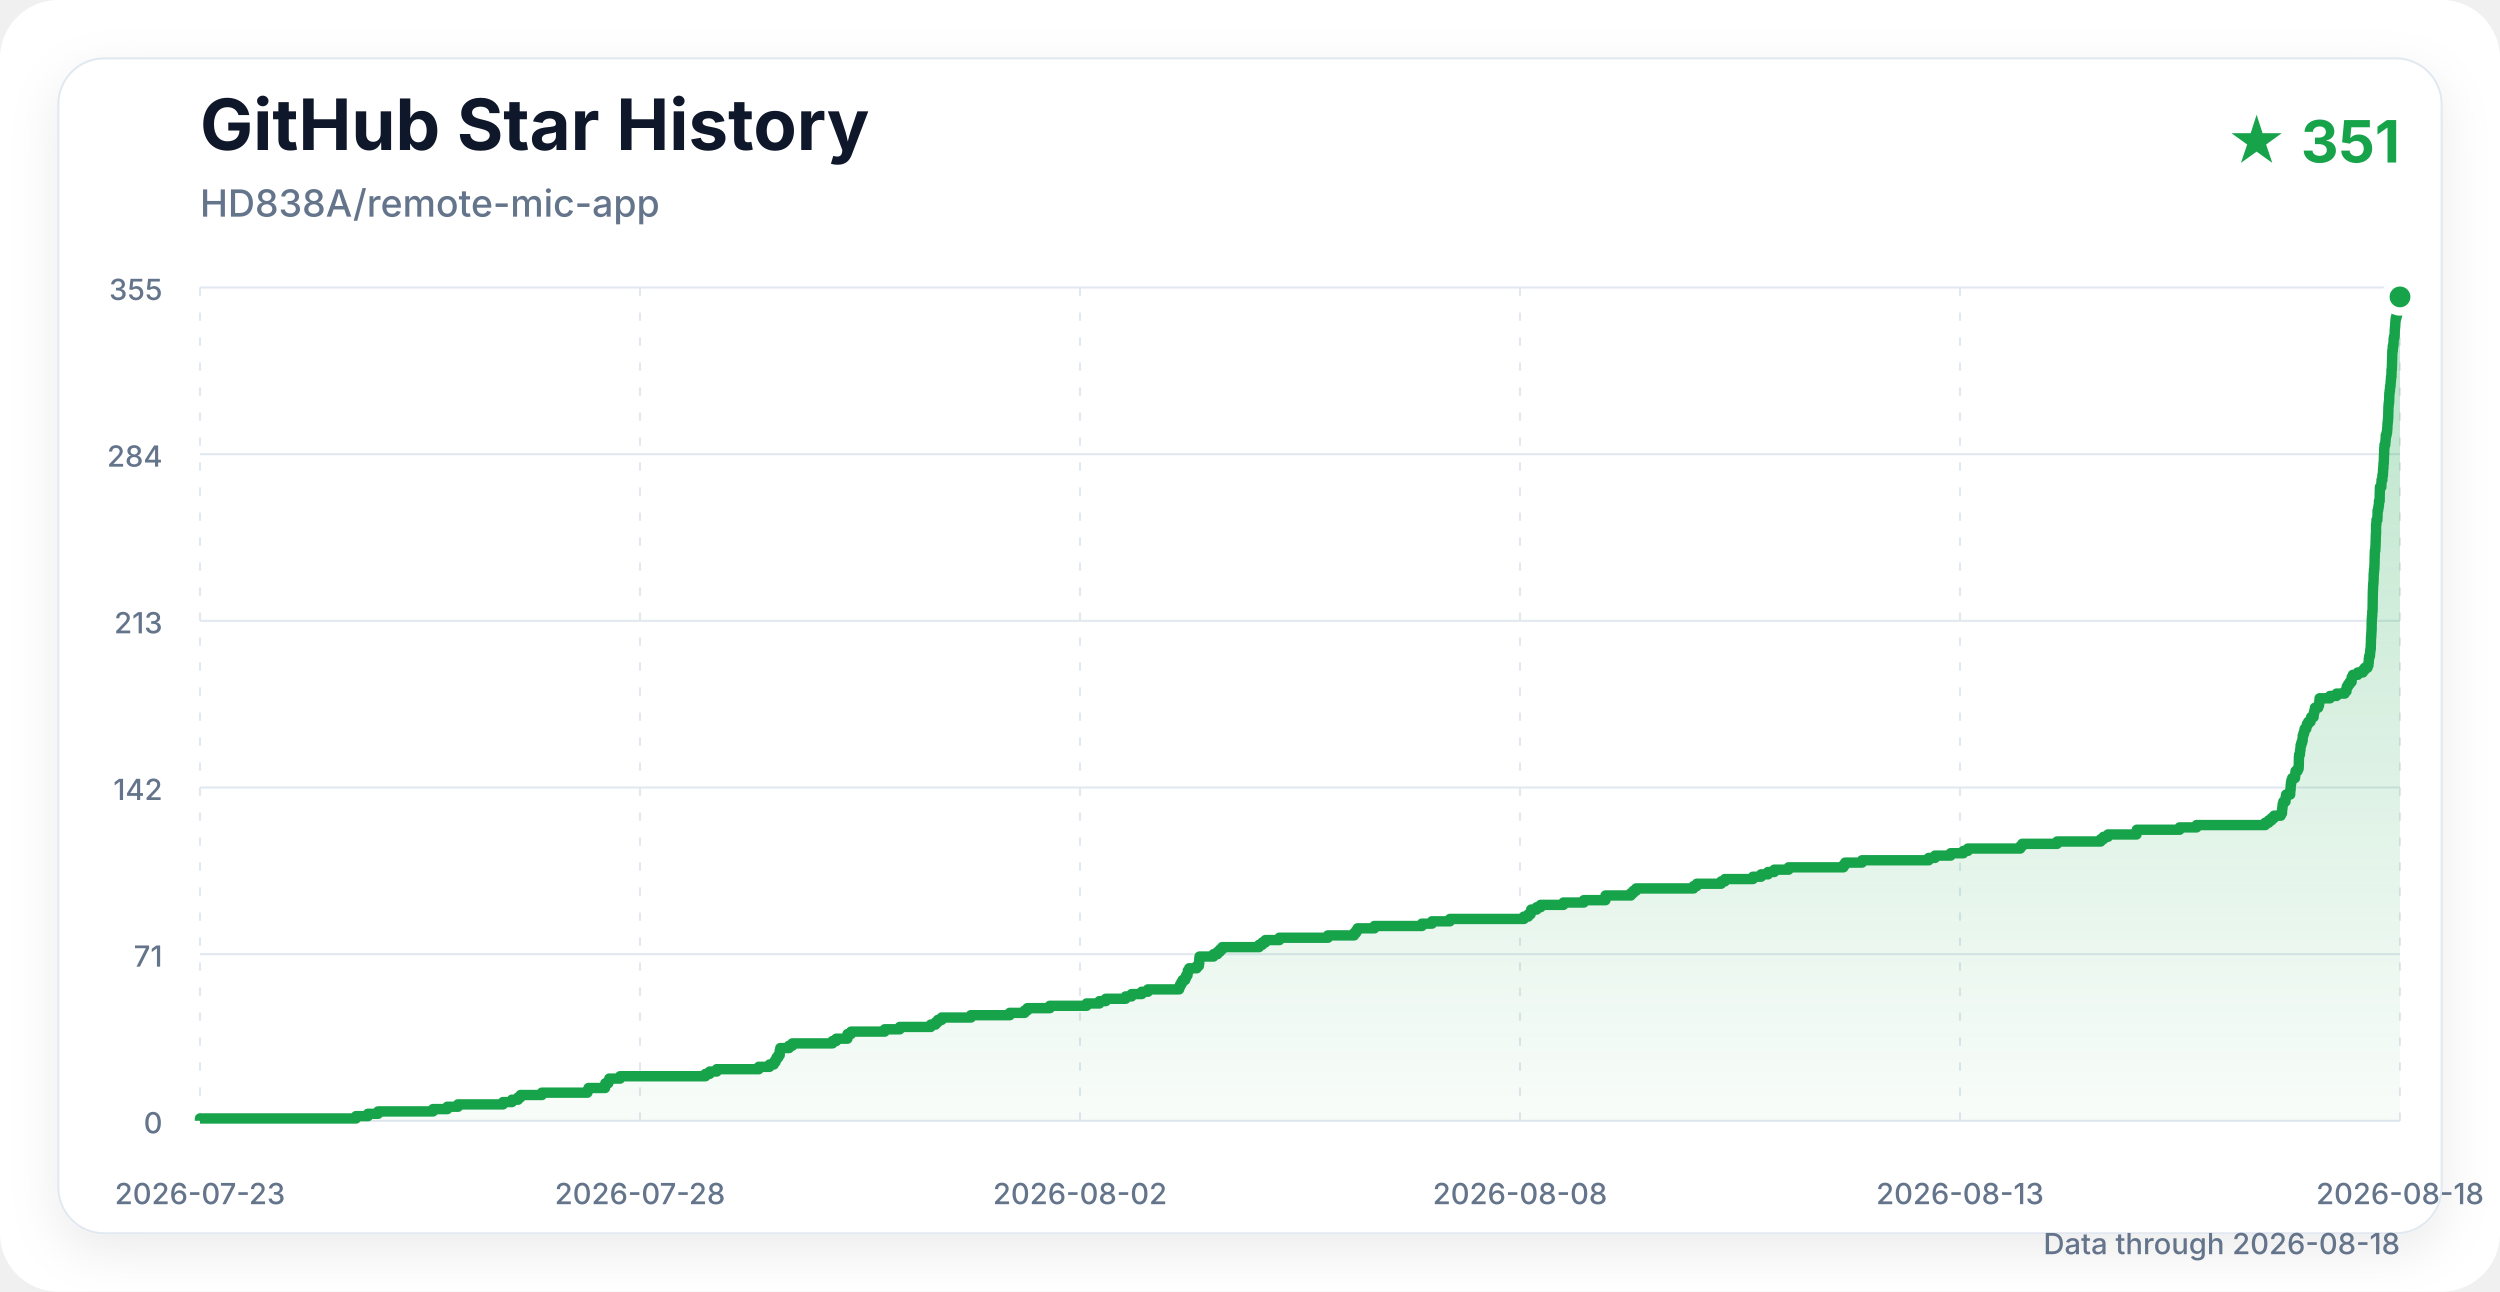
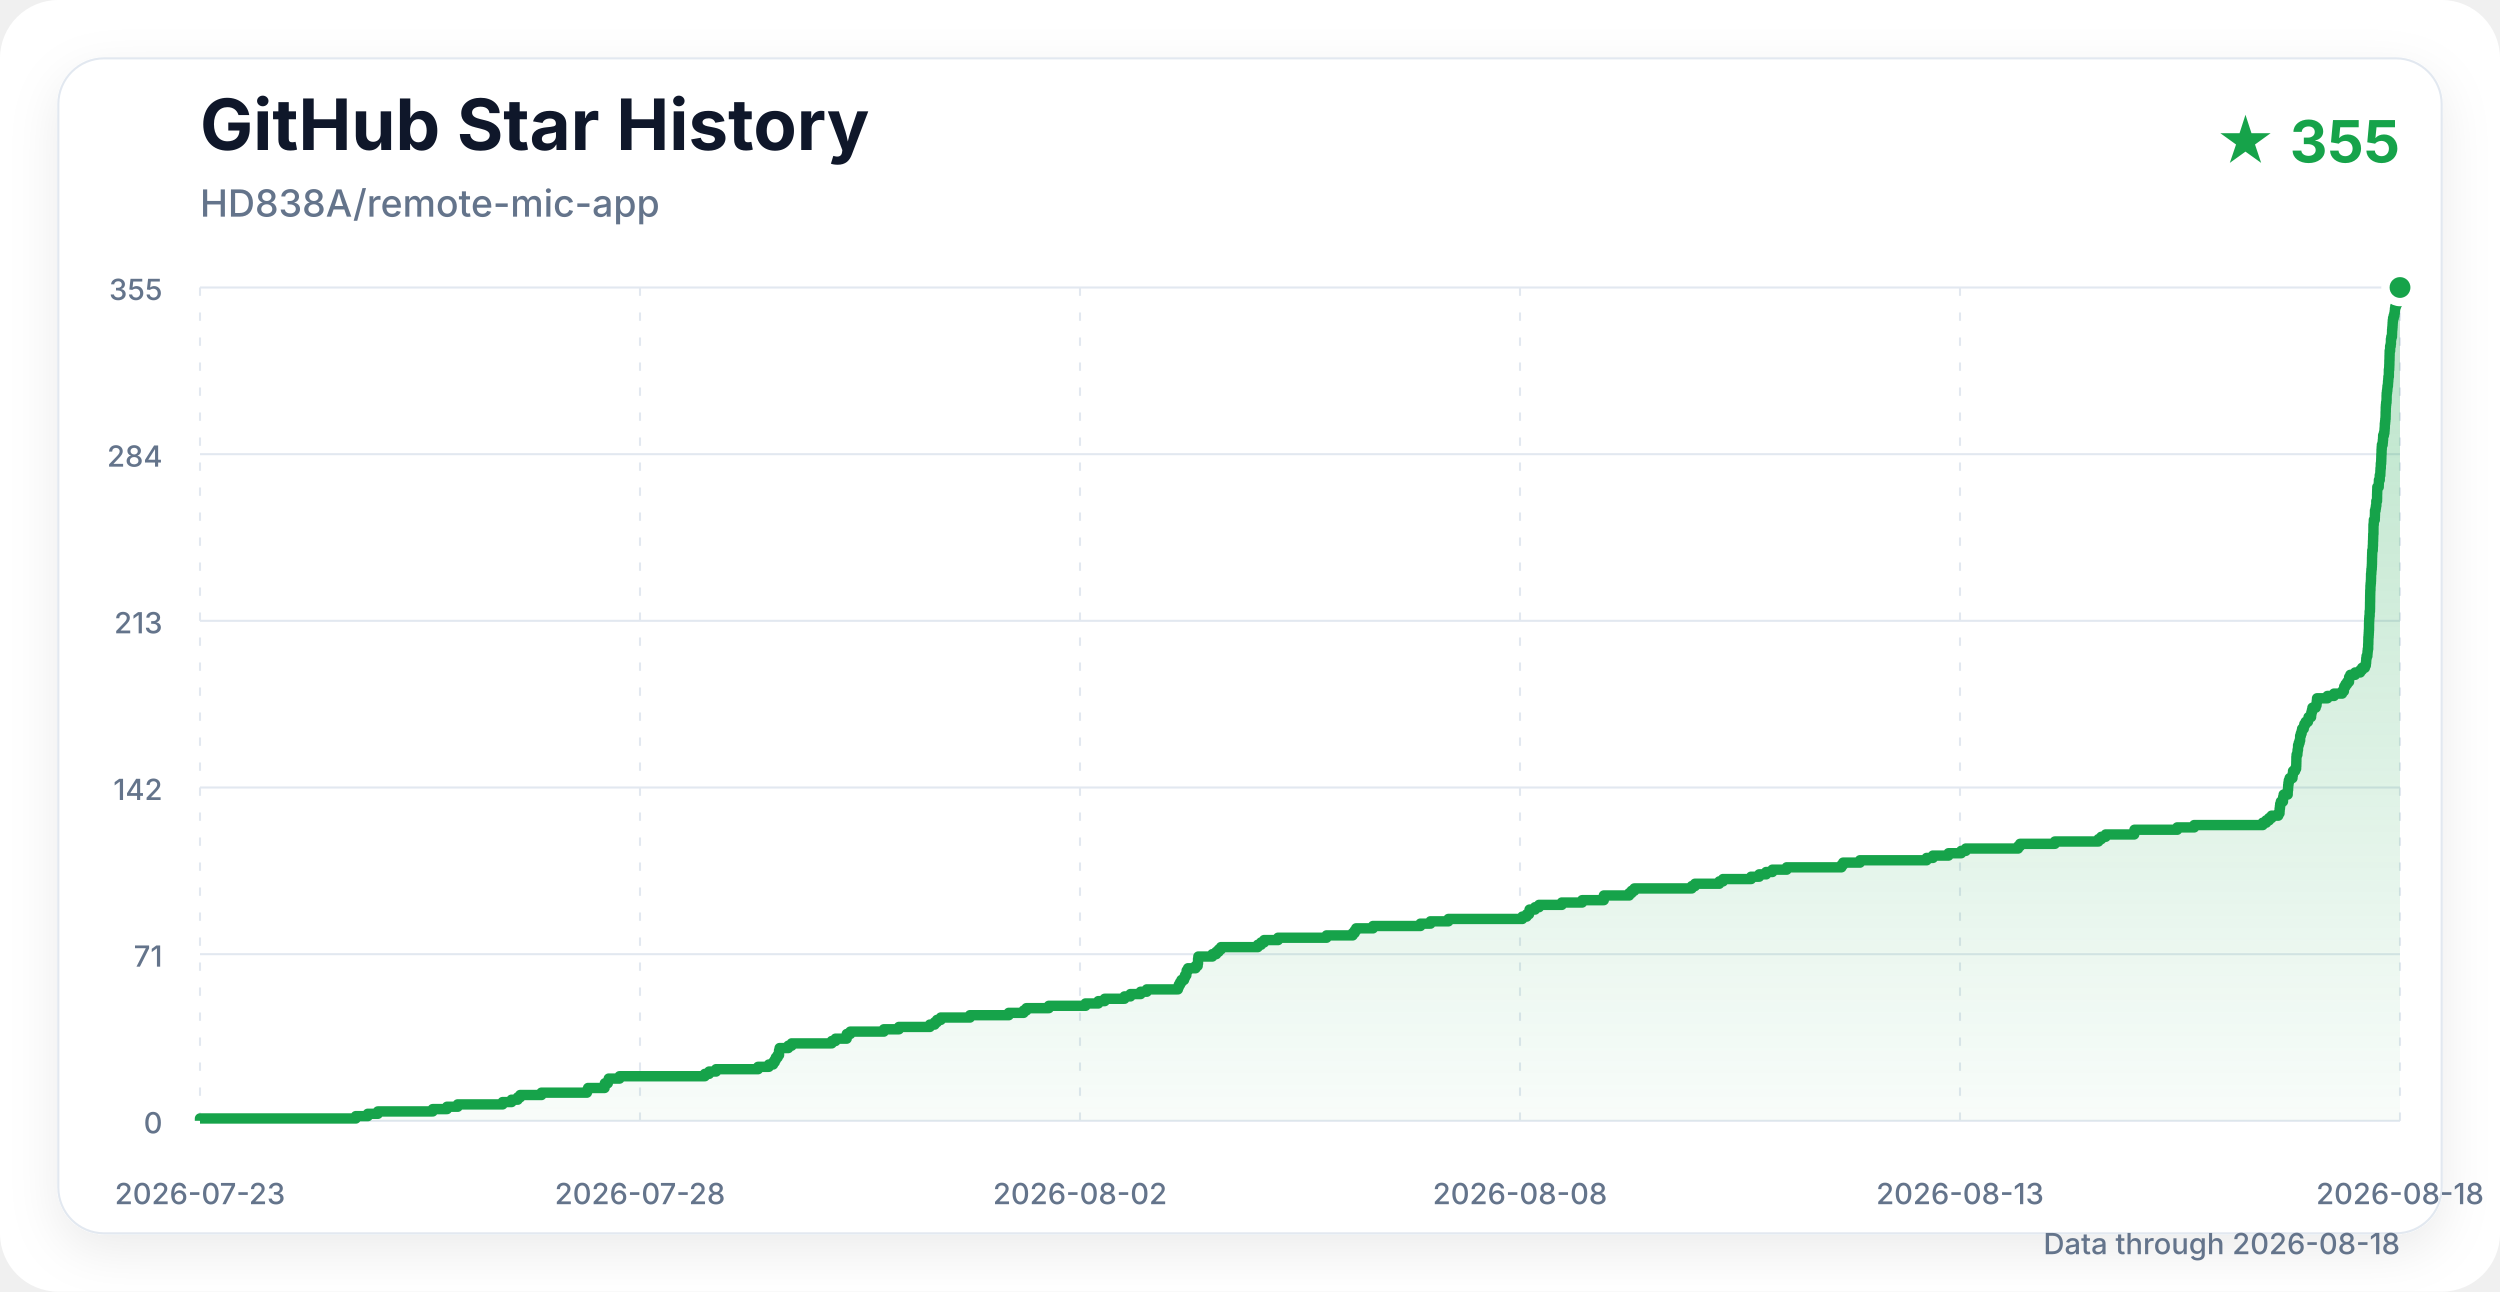
<svg xmlns="http://www.w3.org/2000/svg" width="1200" height="620" viewBox="0 0 1200 620" role="img" aria-labelledby="title description">
  <defs>
    <linearGradient id="area" x1="0" y1="0" x2="0" y2="1">
      <stop offset="0%" stop-color="#16a34a" stop-opacity="0.30" />
      <stop offset="100%" stop-color="#16a34a" stop-opacity="0.03" />
    </linearGradient>
    <filter id="shadow" x="-10%" y="-10%" width="120%" height="120%">
      <feDropShadow dx="0" dy="8" stdDeviation="12" flood-color="#0f172a" flood-opacity="0.08" />
    </filter>
  </defs>
  <style>
    .title { font: 700 34px -apple-system, BlinkMacSystemFont, "Segoe UI", sans-serif; fill: #0f172a; }
    .subtitle { font: 500 18px -apple-system, BlinkMacSystemFont, "Segoe UI", sans-serif; fill: #64748b; }
    .count { font: 700 28px -apple-system, BlinkMacSystemFont, "Segoe UI", sans-serif; fill: #16a34a; }
    .axis { font: 500 14px -apple-system, BlinkMacSystemFont, "Segoe UI", sans-serif; fill: #64748b; }
    .grid { stroke: #e2e8f0; stroke-width: 1; }
    .vertical { stroke-dasharray: 4 8; }
  </style>
  <rect width="1200" height="620" rx="28" fill="#ffffff" />
  <rect x="28" y="28" width="1144" height="564" rx="22" fill="#ffffff" stroke="#e2e8f0" filter="url(#shadow)" />
  <text x="96" y="72" class="title">GitHub Star History</text>
  <text x="96" y="104" class="subtitle">HD838A/remote-mic-app</text>
-   <text x="1152" y="78" class="count" text-anchor="end">★ 351</text>
+   <text x="1152" y="78" class="count" text-anchor="end">★ 355</text>
  <line x1="96" y1="538" x2="1152" y2="538" class="grid" />
  <text x="78" y="544" class="axis" text-anchor="end">0</text>
  <line x1="96" y1="458" x2="1152" y2="458" class="grid" />
  <text x="78" y="464" class="axis" text-anchor="end">71</text>
  <line x1="96" y1="378" x2="1152" y2="378" class="grid" />
  <text x="78" y="384" class="axis" text-anchor="end">142</text>
  <line x1="96" y1="298" x2="1152" y2="298" class="grid" />
  <text x="78" y="304" class="axis" text-anchor="end">213</text>
  <line x1="96" y1="218" x2="1152" y2="218" class="grid" />
  <text x="78" y="224" class="axis" text-anchor="end">284</text>
  <line x1="96" y1="138" x2="1152" y2="138" class="grid" />
  <text x="78" y="144" class="axis" text-anchor="end">355</text>
  <line x1="96" y1="138" x2="96" y2="538" class="grid vertical" />
  <text x="96" y="578" class="axis" text-anchor="middle">2026-07-23</text>
  <line x1="307.2" y1="138" x2="307.2" y2="538" class="grid vertical" />
  <text x="307.2" y="578" class="axis" text-anchor="middle">2026-07-28</text>
  <line x1="518.4" y1="138" x2="518.4" y2="538" class="grid vertical" />
  <text x="518.4" y="578" class="axis" text-anchor="middle">2026-08-02</text>
  <line x1="729.6" y1="138" x2="729.6" y2="538" class="grid vertical" />
  <text x="729.6" y="578" class="axis" text-anchor="middle">2026-08-08</text>
  <line x1="940.8" y1="138" x2="940.8" y2="538" class="grid vertical" />
  <text x="940.8" y="578" class="axis" text-anchor="middle">2026-08-13</text>
  <line x1="1152" y1="138" x2="1152" y2="538" class="grid vertical" />
  <text x="1152" y="578" class="axis" text-anchor="middle">2026-08-18</text>
-   <path d="M 96.00 538.00 H 96.00 V 536.87 H 170.87 V 535.75 H 176.62 V 534.62 H 181.48 V 533.49 H 207.84 V 532.37 H 214.71 V 531.24 H 219.84 V 530.11 H 241.44 V 528.99 H 245.73 V 527.86 H 248.67 V 526.73 H 249.87 V 525.61 H 260.10 V 524.48 H 281.94 V 523.35 H 282.51 V 522.23 H 290.43 V 521.10 H 290.56 V 519.97 H 291.98 V 518.85 H 292.44 V 517.72 H 297.63 V 516.59 H 338.61 V 515.46 H 340.66 V 514.34 H 344.02 V 513.21 H 364.19 V 512.08 H 369.38 V 510.96 H 371.42 V 509.83 H 372.21 V 508.70 H 372.76 V 507.58 H 373.60 V 506.45 H 374.27 V 505.32 H 374.28 V 504.20 H 374.56 V 503.07 H 378.71 V 501.94 H 380.33 V 500.82 H 399.59 V 499.69 H 401.41 V 498.56 H 406.77 V 497.44 H 406.82 V 496.31 H 408.51 V 495.18 H 424.64 V 494.06 H 431.88 V 492.93 H 446.75 V 491.80 H 449.06 V 490.68 H 450.18 V 489.55 H 452.01 V 488.42 H 466.02 V 487.30 H 484.67 V 486.17 H 491.81 V 485.04 H 493.15 V 483.92 H 503.92 V 482.79 H 521.56 V 481.66 H 527.71 V 480.54 H 530.78 V 479.41 H 540.29 V 478.28 H 543.14 V 477.15 H 548.05 V 476.03 H 551.02 V 474.90 H 565.96 V 473.77 H 566.41 V 472.65 H 567.01 V 471.52 H 567.67 V 470.39 H 568.89 V 469.27 H 569.37 V 468.14 H 570.00 V 467.01 H 570.16 V 465.89 H 570.82 V 464.76 H 574.45 V 463.63 H 575.45 V 462.51 H 575.63 V 461.38 H 575.63 V 460.25 H 575.78 V 459.13 H 582.50 V 458.00 H 584.37 V 456.87 H 585.56 V 455.75 H 586.66 V 454.62 H 604.35 V 453.49 H 605.92 V 452.37 H 607.38 V 451.24 H 614.09 V 450.11 H 637.40 V 448.99 H 649.95 V 447.86 H 650.89 V 446.73 H 651.61 V 445.61 H 659.70 V 444.48 H 682.51 V 443.35 H 687.35 V 442.23 H 695.95 V 441.10 H 731.47 V 439.97 H 733.55 V 438.85 H 734.70 V 437.72 H 734.96 V 436.59 H 737.59 V 435.46 H 739.51 V 434.34 H 750.45 V 433.21 H 760.23 V 432.08 H 770.62 V 430.96 H 770.66 V 429.83 H 782.82 V 428.70 H 783.99 V 427.58 H 785.32 V 426.45 H 812.90 V 425.32 H 814.46 V 424.20 H 826.13 V 423.07 H 827.93 V 421.94 H 841.43 V 420.82 H 845.31 V 419.69 H 848.65 V 418.56 H 851.64 V 417.44 H 858.53 V 416.31 H 884.84 V 415.18 H 885.66 V 414.06 H 893.74 V 412.93 H 925.77 V 411.80 H 928.79 V 410.68 H 936.29 V 409.55 H 942.40 V 408.42 H 944.59 V 407.30 H 969.74 V 406.17 H 970.67 V 405.04 H 987.41 V 403.92 H 1008.33 V 402.79 H 1009.71 V 401.66 H 1011.83 V 400.54 H 1025.53 V 399.41 H 1025.67 V 398.28 H 1046.21 V 397.15 H 1054.36 V 396.03 H 1087.29 V 394.90 H 1088.97 V 393.77 H 1090.35 V 392.65 H 1091.56 V 391.52 H 1094.76 V 390.39 H 1095.36 V 389.27 H 1095.42 V 388.14 H 1095.57 V 387.01 H 1095.69 V 385.89 H 1096.02 V 384.76 H 1097.03 V 383.63 H 1097.12 V 382.51 H 1097.36 V 381.38 H 1099.29 V 380.25 H 1099.34 V 379.13 H 1099.49 V 378.00 H 1099.53 V 376.87 H 1099.65 V 375.75 H 1099.84 V 374.62 H 1100.25 V 373.49 H 1101.59 V 372.37 H 1101.73 V 371.24 H 1101.86 V 370.11 H 1102.83 V 368.99 H 1103.34 V 367.86 H 1103.41 V 366.73 H 1103.44 V 365.61 H 1103.46 V 364.48 H 1103.48 V 363.35 H 1103.58 V 362.23 H 1103.95 V 361.10 H 1104.05 V 359.97 H 1104.24 V 358.85 H 1104.29 V 357.72 H 1104.62 V 356.59 H 1105.00 V 355.46 H 1105.28 V 354.34 H 1105.29 V 353.21 H 1105.61 V 352.08 H 1105.98 V 350.96 H 1106.23 V 349.83 H 1107.01 V 348.70 H 1107.29 V 347.58 H 1107.95 V 346.45 H 1109.03 V 345.32 H 1109.34 V 344.20 H 1110.53 V 343.07 H 1110.66 V 341.94 H 1110.94 V 340.82 H 1111.18 V 339.69 H 1112.75 V 338.56 H 1113.15 V 337.44 H 1113.29 V 336.31 H 1113.40 V 335.18 H 1118.40 V 334.06 H 1121.55 V 332.93 H 1125.45 V 331.80 H 1126.31 V 330.68 H 1126.46 V 329.55 H 1127.09 V 328.42 H 1127.88 V 327.30 H 1128.77 V 326.17 H 1128.81 V 325.04 H 1129.39 V 323.92 H 1131.70 V 322.79 H 1134.14 V 321.66 H 1135.05 V 320.54 H 1136.39 V 319.41 H 1136.84 V 318.28 H 1136.98 V 317.15 H 1137.05 V 316.03 H 1137.21 V 314.90 H 1137.58 V 313.77 H 1137.67 V 312.65 H 1137.79 V 311.52 H 1137.97 V 310.39 H 1137.97 V 309.27 H 1138.04 V 308.14 H 1138.06 V 307.01 H 1138.08 V 305.89 H 1138.18 V 304.76 H 1138.25 V 303.63 H 1138.31 V 302.51 H 1138.38 V 301.38 H 1138.39 V 300.25 H 1138.39 V 299.13 H 1138.43 V 298.00 H 1138.47 V 296.87 H 1138.55 V 295.75 H 1138.68 V 294.62 H 1138.69 V 293.49 H 1138.84 V 292.37 H 1138.86 V 291.24 H 1138.87 V 290.11 H 1138.88 V 288.99 H 1138.91 V 287.86 H 1138.92 V 286.73 H 1138.93 V 285.61 H 1138.96 V 284.48 H 1138.98 V 283.35 H 1139.06 V 282.23 H 1139.07 V 281.10 H 1139.16 V 279.97 H 1139.27 V 278.85 H 1139.33 V 277.72 H 1139.35 V 276.59 H 1139.36 V 275.46 H 1139.48 V 274.34 H 1139.54 V 273.21 H 1139.69 V 272.08 H 1139.74 V 270.96 H 1139.79 V 269.83 H 1139.81 V 268.70 H 1139.82 V 267.58 H 1139.87 V 266.45 H 1139.90 V 265.32 H 1139.94 V 264.20 H 1140.17 V 263.07 H 1140.20 V 261.94 H 1140.28 V 260.82 H 1140.29 V 259.69 H 1140.36 V 258.56 H 1140.37 V 257.44 H 1140.41 V 256.31 H 1140.50 V 255.18 H 1140.51 V 254.06 H 1140.51 V 252.93 H 1140.52 V 251.80 H 1140.66 V 250.68 H 1140.71 V 249.55 H 1141.14 V 248.42 H 1141.19 V 247.30 H 1141.23 V 246.17 H 1141.24 V 245.04 H 1141.52 V 243.92 H 1141.69 V 242.79 H 1141.89 V 241.66 H 1141.89 V 240.54 H 1142.23 V 239.41 H 1142.25 V 238.28 H 1142.26 V 237.15 H 1142.29 V 236.03 H 1142.33 V 234.90 H 1142.36 V 233.77 H 1143.03 V 232.65 H 1143.08 V 231.52 H 1143.14 V 230.39 H 1143.54 V 229.27 H 1143.54 V 228.14 H 1143.80 V 227.01 H 1143.85 V 225.89 H 1143.91 V 224.76 H 1144.04 V 223.63 H 1144.06 V 222.51 H 1144.21 V 221.38 H 1144.26 V 220.25 H 1144.29 V 219.13 H 1144.32 V 218.00 H 1144.40 V 216.87 H 1144.41 V 215.75 H 1144.48 V 214.62 H 1144.57 V 213.49 H 1144.92 V 212.37 H 1145.03 V 211.24 H 1145.13 V 210.11 H 1145.17 V 208.99 H 1145.53 V 207.86 H 1145.77 V 206.73 H 1145.86 V 205.61 H 1145.95 V 204.48 H 1145.98 V 203.35 H 1146.11 V 202.23 H 1146.22 V 201.10 H 1146.33 V 199.97 H 1146.36 V 198.85 H 1146.37 V 197.72 H 1146.42 V 196.59 H 1146.43 V 195.46 H 1146.50 V 194.34 H 1146.61 V 193.21 H 1146.79 V 192.08 H 1146.83 V 190.96 H 1146.83 V 189.83 H 1146.88 V 188.70 H 1147.02 V 187.58 H 1147.17 V 186.45 H 1147.26 V 185.32 H 1147.46 V 184.20 H 1147.52 V 183.07 H 1147.63 V 181.94 H 1147.70 V 180.82 H 1147.90 V 179.69 H 1147.91 V 178.56 H 1147.92 V 177.44 H 1148.08 V 176.31 H 1148.11 V 175.18 H 1148.16 V 174.06 H 1148.17 V 172.93 H 1148.23 V 171.80 H 1148.24 V 170.68 H 1148.28 V 169.55 H 1148.30 V 168.42 H 1148.53 V 167.30 H 1148.53 V 166.17 H 1148.79 V 165.04 H 1148.91 V 163.92 H 1148.92 V 162.79 H 1149.09 V 161.66 H 1149.39 V 160.54 H 1149.45 V 159.41 H 1149.47 V 158.28 H 1149.57 V 157.15 H 1149.67 V 156.03 H 1149.74 V 154.90 H 1149.82 V 153.77 H 1149.95 V 152.65 H 1150.26 V 151.52 H 1150.55 V 150.39 H 1150.75 V 149.27 H 1150.85 V 148.14 H 1151.01 V 147.01 H 1151.40 V 145.89 H 1151.91 V 144.76 H 1151.98 V 143.63 H 1152.00 V 142.51 H 1152.00 L 1152.00 538.00 Z" fill="url(#area)" />
-   <path d="M 96.00 538.00 H 96.00 V 536.87 H 170.87 V 535.75 H 176.62 V 534.62 H 181.48 V 533.49 H 207.84 V 532.37 H 214.71 V 531.24 H 219.84 V 530.11 H 241.44 V 528.99 H 245.73 V 527.86 H 248.67 V 526.73 H 249.87 V 525.61 H 260.10 V 524.48 H 281.94 V 523.35 H 282.51 V 522.23 H 290.43 V 521.10 H 290.56 V 519.97 H 291.98 V 518.85 H 292.44 V 517.72 H 297.63 V 516.59 H 338.61 V 515.46 H 340.66 V 514.34 H 344.02 V 513.21 H 364.19 V 512.08 H 369.38 V 510.96 H 371.42 V 509.83 H 372.21 V 508.70 H 372.76 V 507.58 H 373.60 V 506.45 H 374.27 V 505.32 H 374.28 V 504.20 H 374.56 V 503.07 H 378.71 V 501.94 H 380.33 V 500.82 H 399.59 V 499.69 H 401.41 V 498.56 H 406.77 V 497.44 H 406.82 V 496.31 H 408.51 V 495.18 H 424.64 V 494.06 H 431.88 V 492.93 H 446.75 V 491.80 H 449.06 V 490.68 H 450.18 V 489.55 H 452.01 V 488.42 H 466.02 V 487.30 H 484.67 V 486.17 H 491.81 V 485.04 H 493.15 V 483.92 H 503.92 V 482.79 H 521.56 V 481.66 H 527.71 V 480.54 H 530.78 V 479.41 H 540.29 V 478.28 H 543.14 V 477.15 H 548.05 V 476.03 H 551.02 V 474.90 H 565.96 V 473.77 H 566.41 V 472.65 H 567.01 V 471.52 H 567.67 V 470.39 H 568.89 V 469.27 H 569.37 V 468.14 H 570.00 V 467.01 H 570.16 V 465.89 H 570.82 V 464.76 H 574.45 V 463.63 H 575.45 V 462.51 H 575.63 V 461.38 H 575.63 V 460.25 H 575.78 V 459.13 H 582.50 V 458.00 H 584.37 V 456.87 H 585.56 V 455.75 H 586.66 V 454.62 H 604.35 V 453.49 H 605.92 V 452.37 H 607.38 V 451.24 H 614.09 V 450.11 H 637.40 V 448.99 H 649.95 V 447.86 H 650.89 V 446.73 H 651.61 V 445.61 H 659.70 V 444.48 H 682.51 V 443.35 H 687.35 V 442.23 H 695.95 V 441.10 H 731.47 V 439.97 H 733.55 V 438.85 H 734.70 V 437.72 H 734.96 V 436.59 H 737.59 V 435.46 H 739.51 V 434.34 H 750.45 V 433.21 H 760.23 V 432.08 H 770.62 V 430.96 H 770.66 V 429.83 H 782.82 V 428.70 H 783.99 V 427.58 H 785.32 V 426.45 H 812.90 V 425.32 H 814.46 V 424.20 H 826.13 V 423.07 H 827.93 V 421.94 H 841.43 V 420.82 H 845.31 V 419.69 H 848.65 V 418.56 H 851.64 V 417.44 H 858.53 V 416.31 H 884.84 V 415.18 H 885.66 V 414.06 H 893.74 V 412.93 H 925.77 V 411.80 H 928.79 V 410.68 H 936.29 V 409.55 H 942.40 V 408.42 H 944.59 V 407.30 H 969.74 V 406.17 H 970.67 V 405.04 H 987.41 V 403.92 H 1008.33 V 402.79 H 1009.71 V 401.66 H 1011.83 V 400.54 H 1025.53 V 399.41 H 1025.67 V 398.28 H 1046.21 V 397.15 H 1054.36 V 396.03 H 1087.29 V 394.90 H 1088.97 V 393.77 H 1090.35 V 392.65 H 1091.56 V 391.52 H 1094.76 V 390.39 H 1095.36 V 389.27 H 1095.42 V 388.14 H 1095.57 V 387.01 H 1095.69 V 385.89 H 1096.02 V 384.76 H 1097.03 V 383.63 H 1097.12 V 382.51 H 1097.36 V 381.38 H 1099.29 V 380.25 H 1099.34 V 379.13 H 1099.49 V 378.00 H 1099.53 V 376.87 H 1099.65 V 375.75 H 1099.84 V 374.62 H 1100.25 V 373.49 H 1101.59 V 372.37 H 1101.73 V 371.24 H 1101.86 V 370.11 H 1102.83 V 368.99 H 1103.34 V 367.86 H 1103.41 V 366.73 H 1103.44 V 365.61 H 1103.46 V 364.48 H 1103.48 V 363.35 H 1103.58 V 362.23 H 1103.95 V 361.10 H 1104.05 V 359.97 H 1104.24 V 358.85 H 1104.29 V 357.72 H 1104.62 V 356.59 H 1105.00 V 355.46 H 1105.28 V 354.34 H 1105.29 V 353.21 H 1105.61 V 352.08 H 1105.98 V 350.96 H 1106.23 V 349.83 H 1107.01 V 348.70 H 1107.29 V 347.58 H 1107.95 V 346.45 H 1109.03 V 345.32 H 1109.34 V 344.20 H 1110.53 V 343.07 H 1110.66 V 341.94 H 1110.94 V 340.82 H 1111.18 V 339.69 H 1112.75 V 338.56 H 1113.15 V 337.44 H 1113.29 V 336.31 H 1113.40 V 335.18 H 1118.40 V 334.06 H 1121.55 V 332.93 H 1125.45 V 331.80 H 1126.31 V 330.68 H 1126.46 V 329.55 H 1127.09 V 328.42 H 1127.88 V 327.30 H 1128.77 V 326.17 H 1128.81 V 325.04 H 1129.39 V 323.92 H 1131.70 V 322.79 H 1134.14 V 321.66 H 1135.05 V 320.54 H 1136.39 V 319.41 H 1136.84 V 318.28 H 1136.98 V 317.15 H 1137.05 V 316.03 H 1137.21 V 314.90 H 1137.58 V 313.77 H 1137.67 V 312.65 H 1137.79 V 311.52 H 1137.97 V 310.39 H 1137.97 V 309.27 H 1138.04 V 308.14 H 1138.06 V 307.01 H 1138.08 V 305.89 H 1138.18 V 304.76 H 1138.25 V 303.63 H 1138.31 V 302.51 H 1138.38 V 301.38 H 1138.39 V 300.25 H 1138.39 V 299.13 H 1138.43 V 298.00 H 1138.47 V 296.87 H 1138.55 V 295.75 H 1138.68 V 294.62 H 1138.69 V 293.49 H 1138.84 V 292.37 H 1138.86 V 291.24 H 1138.87 V 290.11 H 1138.88 V 288.99 H 1138.91 V 287.86 H 1138.92 V 286.73 H 1138.93 V 285.61 H 1138.96 V 284.48 H 1138.98 V 283.35 H 1139.06 V 282.23 H 1139.07 V 281.10 H 1139.16 V 279.97 H 1139.27 V 278.85 H 1139.33 V 277.72 H 1139.35 V 276.59 H 1139.36 V 275.46 H 1139.48 V 274.34 H 1139.54 V 273.21 H 1139.69 V 272.08 H 1139.74 V 270.96 H 1139.79 V 269.83 H 1139.81 V 268.70 H 1139.82 V 267.58 H 1139.87 V 266.45 H 1139.90 V 265.32 H 1139.94 V 264.20 H 1140.17 V 263.07 H 1140.20 V 261.94 H 1140.28 V 260.82 H 1140.29 V 259.69 H 1140.36 V 258.56 H 1140.37 V 257.44 H 1140.41 V 256.31 H 1140.50 V 255.18 H 1140.51 V 254.06 H 1140.51 V 252.93 H 1140.52 V 251.80 H 1140.66 V 250.68 H 1140.71 V 249.55 H 1141.14 V 248.42 H 1141.19 V 247.30 H 1141.23 V 246.17 H 1141.24 V 245.04 H 1141.52 V 243.92 H 1141.69 V 242.79 H 1141.89 V 241.66 H 1141.89 V 240.54 H 1142.23 V 239.41 H 1142.25 V 238.28 H 1142.26 V 237.15 H 1142.29 V 236.03 H 1142.33 V 234.90 H 1142.36 V 233.77 H 1143.03 V 232.65 H 1143.08 V 231.52 H 1143.14 V 230.39 H 1143.54 V 229.27 H 1143.54 V 228.14 H 1143.80 V 227.01 H 1143.85 V 225.89 H 1143.91 V 224.76 H 1144.04 V 223.63 H 1144.06 V 222.51 H 1144.21 V 221.38 H 1144.26 V 220.25 H 1144.29 V 219.13 H 1144.32 V 218.00 H 1144.40 V 216.87 H 1144.41 V 215.75 H 1144.48 V 214.62 H 1144.57 V 213.49 H 1144.92 V 212.37 H 1145.03 V 211.24 H 1145.13 V 210.11 H 1145.17 V 208.99 H 1145.53 V 207.86 H 1145.77 V 206.73 H 1145.86 V 205.61 H 1145.95 V 204.48 H 1145.98 V 203.35 H 1146.11 V 202.23 H 1146.22 V 201.10 H 1146.33 V 199.97 H 1146.36 V 198.85 H 1146.37 V 197.72 H 1146.42 V 196.59 H 1146.43 V 195.46 H 1146.50 V 194.34 H 1146.61 V 193.21 H 1146.79 V 192.08 H 1146.83 V 190.96 H 1146.83 V 189.83 H 1146.88 V 188.70 H 1147.02 V 187.58 H 1147.17 V 186.45 H 1147.26 V 185.32 H 1147.46 V 184.20 H 1147.52 V 183.07 H 1147.63 V 181.94 H 1147.70 V 180.82 H 1147.90 V 179.69 H 1147.91 V 178.56 H 1147.92 V 177.44 H 1148.08 V 176.31 H 1148.11 V 175.18 H 1148.16 V 174.06 H 1148.17 V 172.93 H 1148.23 V 171.80 H 1148.24 V 170.68 H 1148.28 V 169.55 H 1148.30 V 168.42 H 1148.53 V 167.30 H 1148.53 V 166.17 H 1148.79 V 165.04 H 1148.91 V 163.92 H 1148.92 V 162.79 H 1149.09 V 161.66 H 1149.39 V 160.54 H 1149.45 V 159.41 H 1149.47 V 158.28 H 1149.57 V 157.15 H 1149.67 V 156.03 H 1149.74 V 154.90 H 1149.82 V 153.77 H 1149.95 V 152.65 H 1150.26 V 151.52 H 1150.55 V 150.39 H 1150.75 V 149.27 H 1150.85 V 148.14 H 1151.01 V 147.01 H 1151.40 V 145.89 H 1151.91 V 144.76 H 1151.98 V 143.63 H 1152.00 V 142.51 H 1152.00" fill="none" stroke="#16a34a" stroke-width="5" stroke-linejoin="round" />
-   <circle cx="1152.00" cy="142.51" r="7" fill="#16a34a" stroke="#ffffff" stroke-width="4" />
+   <path d="M 96.00 538.00 H 96.00 V 536.87 H 170.78 V 535.75 H 176.53 V 534.62 H 181.38 V 533.49 H 207.70 V 532.37 H 214.56 V 531.24 H 219.70 V 530.11 H 241.26 V 528.99 H 245.55 V 527.86 H 248.49 V 526.73 H 249.69 V 525.61 H 259.90 V 524.48 H 281.72 V 523.35 H 282.28 V 522.23 H 290.19 V 521.10 H 290.33 V 519.97 H 291.75 V 518.85 H 292.20 V 517.72 H 297.38 V 516.59 H 338.32 V 515.46 H 340.37 V 514.34 H 343.72 V 513.21 H 363.87 V 512.08 H 369.05 V 510.96 H 371.09 V 509.83 H 371.88 V 508.70 H 372.43 V 507.58 H 373.26 V 506.45 H 373.94 V 505.32 H 373.94 V 504.20 H 374.22 V 503.07 H 378.37 V 501.94 H 379.99 V 500.82 H 399.23 V 499.69 H 401.05 V 498.56 H 406.40 V 497.44 H 406.45 V 496.31 H 408.14 V 495.18 H 424.24 V 494.06 H 431.48 V 492.93 H 446.33 V 491.80 H 448.63 V 490.68 H 449.76 V 489.55 H 451.58 V 488.42 H 465.58 V 487.30 H 484.20 V 486.17 H 491.34 V 485.04 H 492.67 V 483.92 H 503.43 V 482.79 H 521.05 V 481.66 H 527.19 V 480.54 H 530.25 V 479.41 H 539.75 V 478.28 H 542.60 V 477.15 H 547.50 V 476.03 H 550.47 V 474.90 H 565.39 V 473.77 H 565.84 V 472.65 H 566.44 V 471.52 H 567.10 V 470.39 H 568.33 V 469.27 H 568.80 V 468.14 H 569.43 V 467.01 H 569.59 V 465.89 H 570.25 V 464.76 H 573.87 V 463.63 H 574.88 V 462.51 H 575.05 V 461.38 H 575.06 V 460.25 H 575.21 V 459.13 H 581.92 V 458.00 H 583.79 V 456.87 H 584.97 V 455.75 H 586.07 V 454.62 H 603.74 V 453.49 H 605.31 V 452.37 H 606.77 V 451.24 H 613.47 V 450.11 H 636.75 V 448.99 H 649.28 V 447.86 H 650.23 V 446.73 H 650.95 V 445.61 H 659.03 V 444.48 H 681.81 V 443.35 H 686.64 V 442.23 H 695.23 V 441.10 H 730.71 V 439.97 H 732.79 V 438.85 H 733.93 V 437.72 H 734.19 V 436.59 H 736.82 V 435.46 H 738.74 V 434.34 H 749.66 V 433.21 H 759.43 V 432.08 H 769.81 V 430.96 H 769.85 V 429.83 H 782.00 V 428.70 H 783.16 V 427.58 H 784.49 V 426.45 H 812.04 V 425.32 H 813.59 V 424.20 H 825.26 V 423.07 H 827.05 V 421.94 H 840.53 V 420.82 H 844.41 V 419.69 H 847.75 V 418.56 H 850.74 V 417.44 H 857.62 V 416.31 H 883.89 V 415.18 H 884.71 V 414.06 H 892.78 V 412.93 H 924.78 V 411.80 H 927.79 V 410.68 H 935.28 V 409.55 H 941.38 V 408.42 H 943.58 V 407.30 H 968.69 V 406.17 H 969.63 V 405.04 H 986.34 V 403.92 H 1007.23 V 402.79 H 1008.62 V 401.66 H 1010.73 V 400.54 H 1024.41 V 399.41 H 1024.55 V 398.28 H 1045.07 V 397.15 H 1053.21 V 396.03 H 1086.10 V 394.90 H 1087.78 V 393.77 H 1089.15 V 392.65 H 1090.37 V 391.52 H 1093.56 V 390.39 H 1094.16 V 389.27 H 1094.23 V 388.14 H 1094.37 V 387.01 H 1094.49 V 385.89 H 1094.82 V 384.76 H 1095.83 V 383.63 H 1095.92 V 382.51 H 1096.16 V 381.38 H 1098.09 V 380.25 H 1098.13 V 379.13 H 1098.28 V 378.00 H 1098.32 V 376.87 H 1098.45 V 375.75 H 1098.63 V 374.62 H 1099.04 V 373.49 H 1100.38 V 372.37 H 1100.53 V 371.24 H 1100.65 V 370.11 H 1101.62 V 368.99 H 1102.13 V 367.86 H 1102.20 V 366.73 H 1102.23 V 365.61 H 1102.26 V 364.48 H 1102.27 V 363.35 H 1102.37 V 362.23 H 1102.74 V 361.10 H 1102.84 V 359.97 H 1103.04 V 358.85 H 1103.08 V 357.72 H 1103.41 V 356.59 H 1103.79 V 355.46 H 1104.07 V 354.34 H 1104.07 V 353.21 H 1104.40 V 352.08 H 1104.77 V 350.96 H 1105.01 V 349.83 H 1105.79 V 348.70 H 1106.08 V 347.58 H 1106.74 V 346.45 H 1107.82 V 345.32 H 1108.12 V 344.20 H 1109.32 V 343.07 H 1109.44 V 341.94 H 1109.72 V 340.82 H 1109.97 V 339.69 H 1111.53 V 338.56 H 1111.93 V 337.44 H 1112.07 V 336.31 H 1112.18 V 335.18 H 1117.17 V 334.06 H 1120.32 V 332.93 H 1124.21 V 331.80 H 1125.07 V 330.68 H 1125.22 V 329.55 H 1125.85 V 328.42 H 1126.64 V 327.30 H 1127.53 V 326.17 H 1127.57 V 325.04 H 1128.15 V 323.92 H 1130.46 V 322.79 H 1132.89 V 321.66 H 1133.80 V 320.54 H 1135.14 V 319.41 H 1135.59 V 318.28 H 1135.73 V 317.15 H 1135.80 V 316.03 H 1135.96 V 314.90 H 1136.33 V 313.77 H 1136.42 V 312.65 H 1136.54 V 311.52 H 1136.72 V 310.39 H 1136.72 V 309.27 H 1136.79 V 308.14 H 1136.81 V 307.01 H 1136.83 V 305.89 H 1136.93 V 304.76 H 1137.00 V 303.63 H 1137.06 V 302.51 H 1137.13 V 301.38 H 1137.14 V 300.25 H 1137.14 V 299.13 H 1137.18 V 298.00 H 1137.22 V 296.87 H 1137.30 V 295.75 H 1137.43 V 294.62 H 1137.44 V 293.49 H 1137.58 V 292.37 H 1137.61 V 291.24 H 1137.62 V 290.11 H 1137.63 V 288.99 H 1137.66 V 287.86 H 1137.67 V 286.73 H 1137.68 V 285.61 H 1137.71 V 284.48 H 1137.73 V 283.35 H 1137.81 V 282.23 H 1137.82 V 281.10 H 1137.91 V 279.97 H 1138.02 V 278.85 H 1138.08 V 277.72 H 1138.10 V 276.59 H 1138.11 V 275.46 H 1138.23 V 274.34 H 1138.29 V 273.21 H 1138.43 V 272.08 H 1138.49 V 270.96 H 1138.54 V 269.83 H 1138.56 V 268.70 H 1138.57 V 267.58 H 1138.61 V 266.45 H 1138.64 V 265.32 H 1138.69 V 264.20 H 1138.92 V 263.07 H 1138.95 V 261.94 H 1139.03 V 260.82 H 1139.04 V 259.69 H 1139.10 V 258.56 H 1139.12 V 257.44 H 1139.15 V 256.31 H 1139.25 V 255.18 H 1139.25 V 254.06 H 1139.26 V 252.93 H 1139.27 V 251.80 H 1139.40 V 250.68 H 1139.45 V 249.55 H 1139.89 V 248.42 H 1139.94 V 247.30 H 1139.98 V 246.17 H 1139.99 V 245.04 H 1140.27 V 243.92 H 1140.44 V 242.79 H 1140.63 V 241.66 H 1140.63 V 240.54 H 1140.97 V 239.41 H 1141.00 V 238.28 H 1141.00 V 237.15 H 1141.04 V 236.03 H 1141.07 V 234.90 H 1141.11 V 233.77 H 1141.78 V 232.65 H 1141.83 V 231.52 H 1141.88 V 230.39 H 1142.28 V 229.27 H 1142.28 V 228.14 H 1142.54 V 227.01 H 1142.59 V 225.89 H 1142.65 V 224.76 H 1142.78 V 223.63 H 1142.80 V 222.51 H 1142.95 V 221.38 H 1143.00 V 220.25 H 1143.04 V 219.13 H 1143.06 V 218.00 H 1143.14 V 216.87 H 1143.15 V 215.75 H 1143.23 V 214.62 H 1143.31 V 213.49 H 1143.66 V 212.37 H 1143.77 V 211.24 H 1143.87 V 210.11 H 1143.91 V 208.99 H 1144.27 V 207.86 H 1144.51 V 206.73 H 1144.60 V 205.61 H 1144.69 V 204.48 H 1144.72 V 203.35 H 1144.85 V 202.23 H 1144.96 V 201.10 H 1145.07 V 199.97 H 1145.10 V 198.85 H 1145.11 V 197.72 H 1145.16 V 196.59 H 1145.17 V 195.46 H 1145.24 V 194.34 H 1145.35 V 193.21 H 1145.52 V 192.08 H 1145.57 V 190.96 H 1145.57 V 189.83 H 1145.62 V 188.70 H 1145.76 V 187.58 H 1145.91 V 186.45 H 1146.00 V 185.32 H 1146.20 V 184.20 H 1146.26 V 183.07 H 1146.37 V 181.94 H 1146.44 V 180.82 H 1146.64 V 179.69 H 1146.65 V 178.56 H 1146.66 V 177.44 H 1146.81 V 176.31 H 1146.85 V 175.18 H 1146.90 V 174.06 H 1146.91 V 172.93 H 1146.97 V 171.80 H 1146.98 V 170.68 H 1147.02 V 169.55 H 1147.04 V 168.42 H 1147.26 V 167.30 H 1147.27 V 166.17 H 1147.52 V 165.04 H 1147.65 V 163.92 H 1147.65 V 162.79 H 1147.83 V 161.66 H 1148.13 V 160.54 H 1148.18 V 159.41 H 1148.21 V 158.28 H 1148.31 V 157.15 H 1148.41 V 156.03 H 1148.47 V 154.90 H 1148.55 V 153.77 H 1148.69 V 152.65 H 1148.99 V 151.52 H 1149.29 V 150.39 H 1149.48 V 149.27 H 1149.58 V 148.14 H 1149.75 V 147.01 H 1150.13 V 145.89 H 1150.64 V 144.76 H 1150.71 V 143.63 H 1150.73 V 142.51 H 1150.81 V 141.38 H 1150.93 V 140.25 H 1150.99 V 139.13 H 1152.00 V 138.00 H 1152.00 L 1152.00 538.00 Z" fill="url(#area)" />
+   <path d="M 96.00 538.00 H 96.00 V 536.87 H 170.78 V 535.75 H 176.53 V 534.62 H 181.38 V 533.49 H 207.70 V 532.37 H 214.56 V 531.24 H 219.70 V 530.11 H 241.26 V 528.99 H 245.55 V 527.86 H 248.49 V 526.73 H 249.69 V 525.61 H 259.90 V 524.48 H 281.72 V 523.35 H 282.28 V 522.23 H 290.19 V 521.10 H 290.33 V 519.97 H 291.75 V 518.85 H 292.20 V 517.72 H 297.38 V 516.59 H 338.32 V 515.46 H 340.37 V 514.34 H 343.72 V 513.21 H 363.87 V 512.08 H 369.05 V 510.96 H 371.09 V 509.83 H 371.88 V 508.70 H 372.43 V 507.58 H 373.26 V 506.45 H 373.94 V 505.32 H 373.94 V 504.20 H 374.22 V 503.07 H 378.37 V 501.94 H 379.99 V 500.82 H 399.23 V 499.69 H 401.05 V 498.56 H 406.40 V 497.44 H 406.45 V 496.31 H 408.14 V 495.18 H 424.24 V 494.06 H 431.48 V 492.93 H 446.33 V 491.80 H 448.63 V 490.68 H 449.76 V 489.55 H 451.58 V 488.42 H 465.58 V 487.30 H 484.20 V 486.17 H 491.34 V 485.04 H 492.67 V 483.92 H 503.43 V 482.79 H 521.05 V 481.66 H 527.19 V 480.54 H 530.25 V 479.41 H 539.75 V 478.28 H 542.60 V 477.15 H 547.50 V 476.03 H 550.47 V 474.90 H 565.39 V 473.77 H 565.84 V 472.65 H 566.44 V 471.52 H 567.10 V 470.39 H 568.33 V 469.27 H 568.80 V 468.14 H 569.43 V 467.01 H 569.59 V 465.89 H 570.25 V 464.76 H 573.87 V 463.63 H 574.88 V 462.51 H 575.05 V 461.38 H 575.06 V 460.25 H 575.21 V 459.13 H 581.92 V 458.00 H 583.79 V 456.87 H 584.97 V 455.75 H 586.07 V 454.62 H 603.74 V 453.49 H 605.31 V 452.37 H 606.77 V 451.24 H 613.47 V 450.11 H 636.75 V 448.99 H 649.28 V 447.86 H 650.23 V 446.73 H 650.95 V 445.61 H 659.03 V 444.48 H 681.81 V 443.35 H 686.64 V 442.23 H 695.23 V 441.10 H 730.71 V 439.97 H 732.79 V 438.85 H 733.93 V 437.72 H 734.19 V 436.59 H 736.82 V 435.46 H 738.74 V 434.34 H 749.66 V 433.21 H 759.43 V 432.08 H 769.81 V 430.96 H 769.85 V 429.83 H 782.00 V 428.70 H 783.16 V 427.58 H 784.49 V 426.45 H 812.04 V 425.32 H 813.59 V 424.20 H 825.26 V 423.07 H 827.05 V 421.94 H 840.53 V 420.82 H 844.41 V 419.69 H 847.75 V 418.56 H 850.74 V 417.44 H 857.62 V 416.31 H 883.89 V 415.18 H 884.71 V 414.06 H 892.78 V 412.93 H 924.78 V 411.80 H 927.79 V 410.68 H 935.28 V 409.55 H 941.38 V 408.42 H 943.58 V 407.30 H 968.69 V 406.17 H 969.63 V 405.04 H 986.34 V 403.92 H 1007.23 V 402.79 H 1008.62 V 401.66 H 1010.73 V 400.54 H 1024.41 V 399.41 H 1024.55 V 398.28 H 1045.07 V 397.15 H 1053.21 V 396.03 H 1086.10 V 394.90 H 1087.78 V 393.77 H 1089.15 V 392.65 H 1090.37 V 391.52 H 1093.56 V 390.39 H 1094.16 V 389.27 H 1094.23 V 388.14 H 1094.37 V 387.01 H 1094.49 V 385.89 H 1094.82 V 384.76 H 1095.83 V 383.63 H 1095.92 V 382.51 H 1096.16 V 381.38 H 1098.09 V 380.25 H 1098.13 V 379.13 H 1098.28 V 378.00 H 1098.32 V 376.87 H 1098.45 V 375.75 H 1098.63 V 374.62 H 1099.04 V 373.49 H 1100.38 V 372.37 H 1100.53 V 371.24 H 1100.65 V 370.11 H 1101.62 V 368.99 H 1102.13 V 367.86 H 1102.20 V 366.73 H 1102.23 V 365.61 H 1102.26 V 364.48 H 1102.27 V 363.35 H 1102.37 V 362.23 H 1102.74 V 361.10 H 1102.84 V 359.97 H 1103.04 V 358.85 H 1103.08 V 357.72 H 1103.41 V 356.59 H 1103.79 V 355.46 H 1104.07 V 354.34 H 1104.07 V 353.21 H 1104.40 V 352.08 H 1104.77 V 350.96 H 1105.01 V 349.83 H 1105.79 V 348.70 H 1106.08 V 347.58 H 1106.74 V 346.45 H 1107.82 V 345.32 H 1108.12 V 344.20 H 1109.32 V 343.07 H 1109.44 V 341.94 H 1109.72 V 340.82 H 1109.97 V 339.69 H 1111.53 V 338.56 H 1111.93 V 337.44 H 1112.07 V 336.31 H 1112.18 V 335.18 H 1117.17 V 334.06 H 1120.32 V 332.93 H 1124.21 V 331.80 H 1125.07 V 330.68 H 1125.22 V 329.55 H 1125.85 V 328.42 H 1126.64 V 327.30 H 1127.53 V 326.17 H 1127.57 V 325.04 H 1128.15 V 323.92 H 1130.46 V 322.79 H 1132.89 V 321.66 H 1133.80 V 320.54 H 1135.14 V 319.41 H 1135.59 V 318.28 H 1135.73 V 317.15 H 1135.80 V 316.03 H 1135.96 V 314.90 H 1136.33 V 313.77 H 1136.42 V 312.65 H 1136.54 V 311.52 H 1136.72 V 310.39 H 1136.72 V 309.27 H 1136.79 V 308.14 H 1136.81 V 307.01 H 1136.83 V 305.89 H 1136.93 V 304.76 H 1137.00 V 303.63 H 1137.06 V 302.51 H 1137.13 V 301.38 H 1137.14 V 300.25 H 1137.14 V 299.13 H 1137.18 V 298.00 H 1137.22 V 296.87 H 1137.30 V 295.75 H 1137.43 V 294.62 H 1137.44 V 293.49 H 1137.58 V 292.37 H 1137.61 V 291.24 H 1137.62 V 290.11 H 1137.63 V 288.99 H 1137.66 V 287.86 H 1137.67 V 286.73 H 1137.68 V 285.61 H 1137.71 V 284.48 H 1137.73 V 283.35 H 1137.81 V 282.23 H 1137.82 V 281.10 H 1137.91 V 279.97 H 1138.02 V 278.85 H 1138.08 V 277.72 H 1138.10 V 276.59 H 1138.11 V 275.46 H 1138.23 V 274.34 H 1138.29 V 273.21 H 1138.43 V 272.08 H 1138.49 V 270.96 H 1138.54 V 269.83 H 1138.56 V 268.70 H 1138.57 V 267.58 H 1138.61 V 266.45 H 1138.64 V 265.32 H 1138.69 V 264.20 H 1138.92 V 263.07 H 1138.95 V 261.94 H 1139.03 V 260.82 H 1139.04 V 259.69 H 1139.10 V 258.56 H 1139.12 V 257.44 H 1139.15 V 256.31 H 1139.25 V 255.18 H 1139.25 V 254.06 H 1139.26 V 252.93 H 1139.27 V 251.80 H 1139.40 V 250.68 H 1139.45 V 249.55 H 1139.89 V 248.42 H 1139.94 V 247.30 H 1139.98 V 246.17 H 1139.99 V 245.04 H 1140.27 V 243.92 H 1140.44 V 242.79 H 1140.63 V 241.66 H 1140.63 V 240.54 H 1140.97 V 239.41 H 1141.00 V 238.28 H 1141.00 V 237.15 H 1141.04 V 236.03 H 1141.07 V 234.90 H 1141.11 V 233.77 H 1141.78 V 232.65 H 1141.83 V 231.52 H 1141.88 V 230.39 H 1142.28 V 229.27 H 1142.28 V 228.14 H 1142.54 V 227.01 H 1142.59 V 225.89 H 1142.65 V 224.76 H 1142.78 V 223.63 H 1142.80 V 222.51 H 1142.95 V 221.38 H 1143.00 V 220.25 H 1143.04 V 219.13 H 1143.06 V 218.00 H 1143.14 V 216.87 H 1143.15 V 215.75 H 1143.23 V 214.62 H 1143.31 V 213.49 H 1143.66 V 212.37 H 1143.77 V 211.24 H 1143.87 V 210.11 H 1143.91 V 208.99 H 1144.27 V 207.86 H 1144.51 V 206.73 H 1144.60 V 205.61 H 1144.69 V 204.48 H 1144.72 V 203.35 H 1144.85 V 202.23 H 1144.96 V 201.10 H 1145.07 V 199.97 H 1145.10 V 198.85 H 1145.11 V 197.72 H 1145.16 V 196.59 H 1145.17 V 195.46 H 1145.24 V 194.34 H 1145.35 V 193.21 H 1145.52 V 192.08 H 1145.57 V 190.96 H 1145.57 V 189.83 H 1145.62 V 188.70 H 1145.76 V 187.58 H 1145.91 V 186.45 H 1146.00 V 185.32 H 1146.20 V 184.20 H 1146.26 V 183.07 H 1146.37 V 181.94 H 1146.44 V 180.82 H 1146.64 V 179.69 H 1146.65 V 178.56 H 1146.66 V 177.44 H 1146.81 V 176.31 H 1146.85 V 175.18 H 1146.90 V 174.06 H 1146.91 V 172.93 H 1146.97 V 171.80 H 1146.98 V 170.68 H 1147.02 V 169.55 H 1147.04 V 168.42 H 1147.26 V 167.30 H 1147.27 V 166.17 H 1147.52 V 165.04 H 1147.65 V 163.92 H 1147.65 V 162.79 H 1147.83 V 161.66 H 1148.13 V 160.54 H 1148.18 V 159.41 H 1148.21 V 158.28 H 1148.31 V 157.15 H 1148.41 V 156.03 H 1148.47 V 154.90 H 1148.55 V 153.77 H 1148.69 V 152.65 H 1148.99 V 151.52 H 1149.29 V 150.39 H 1149.48 V 149.27 H 1149.58 V 148.14 H 1149.75 V 147.01 H 1150.13 V 145.89 H 1150.64 V 144.76 H 1150.71 V 143.63 H 1150.73 V 142.51 H 1150.81 V 141.38 H 1150.93 V 140.25 H 1150.99 V 139.13 H 1152.00 V 138.00 H 1152.00" fill="none" stroke="#16a34a" stroke-width="5" stroke-linejoin="round" />
+   <circle cx="1152.00" cy="138.00" r="7" fill="#16a34a" stroke="#ffffff" stroke-width="4" />
  <text x="1152" y="602" class="axis" text-anchor="end">Data through 2026-08-18</text>
</svg>
